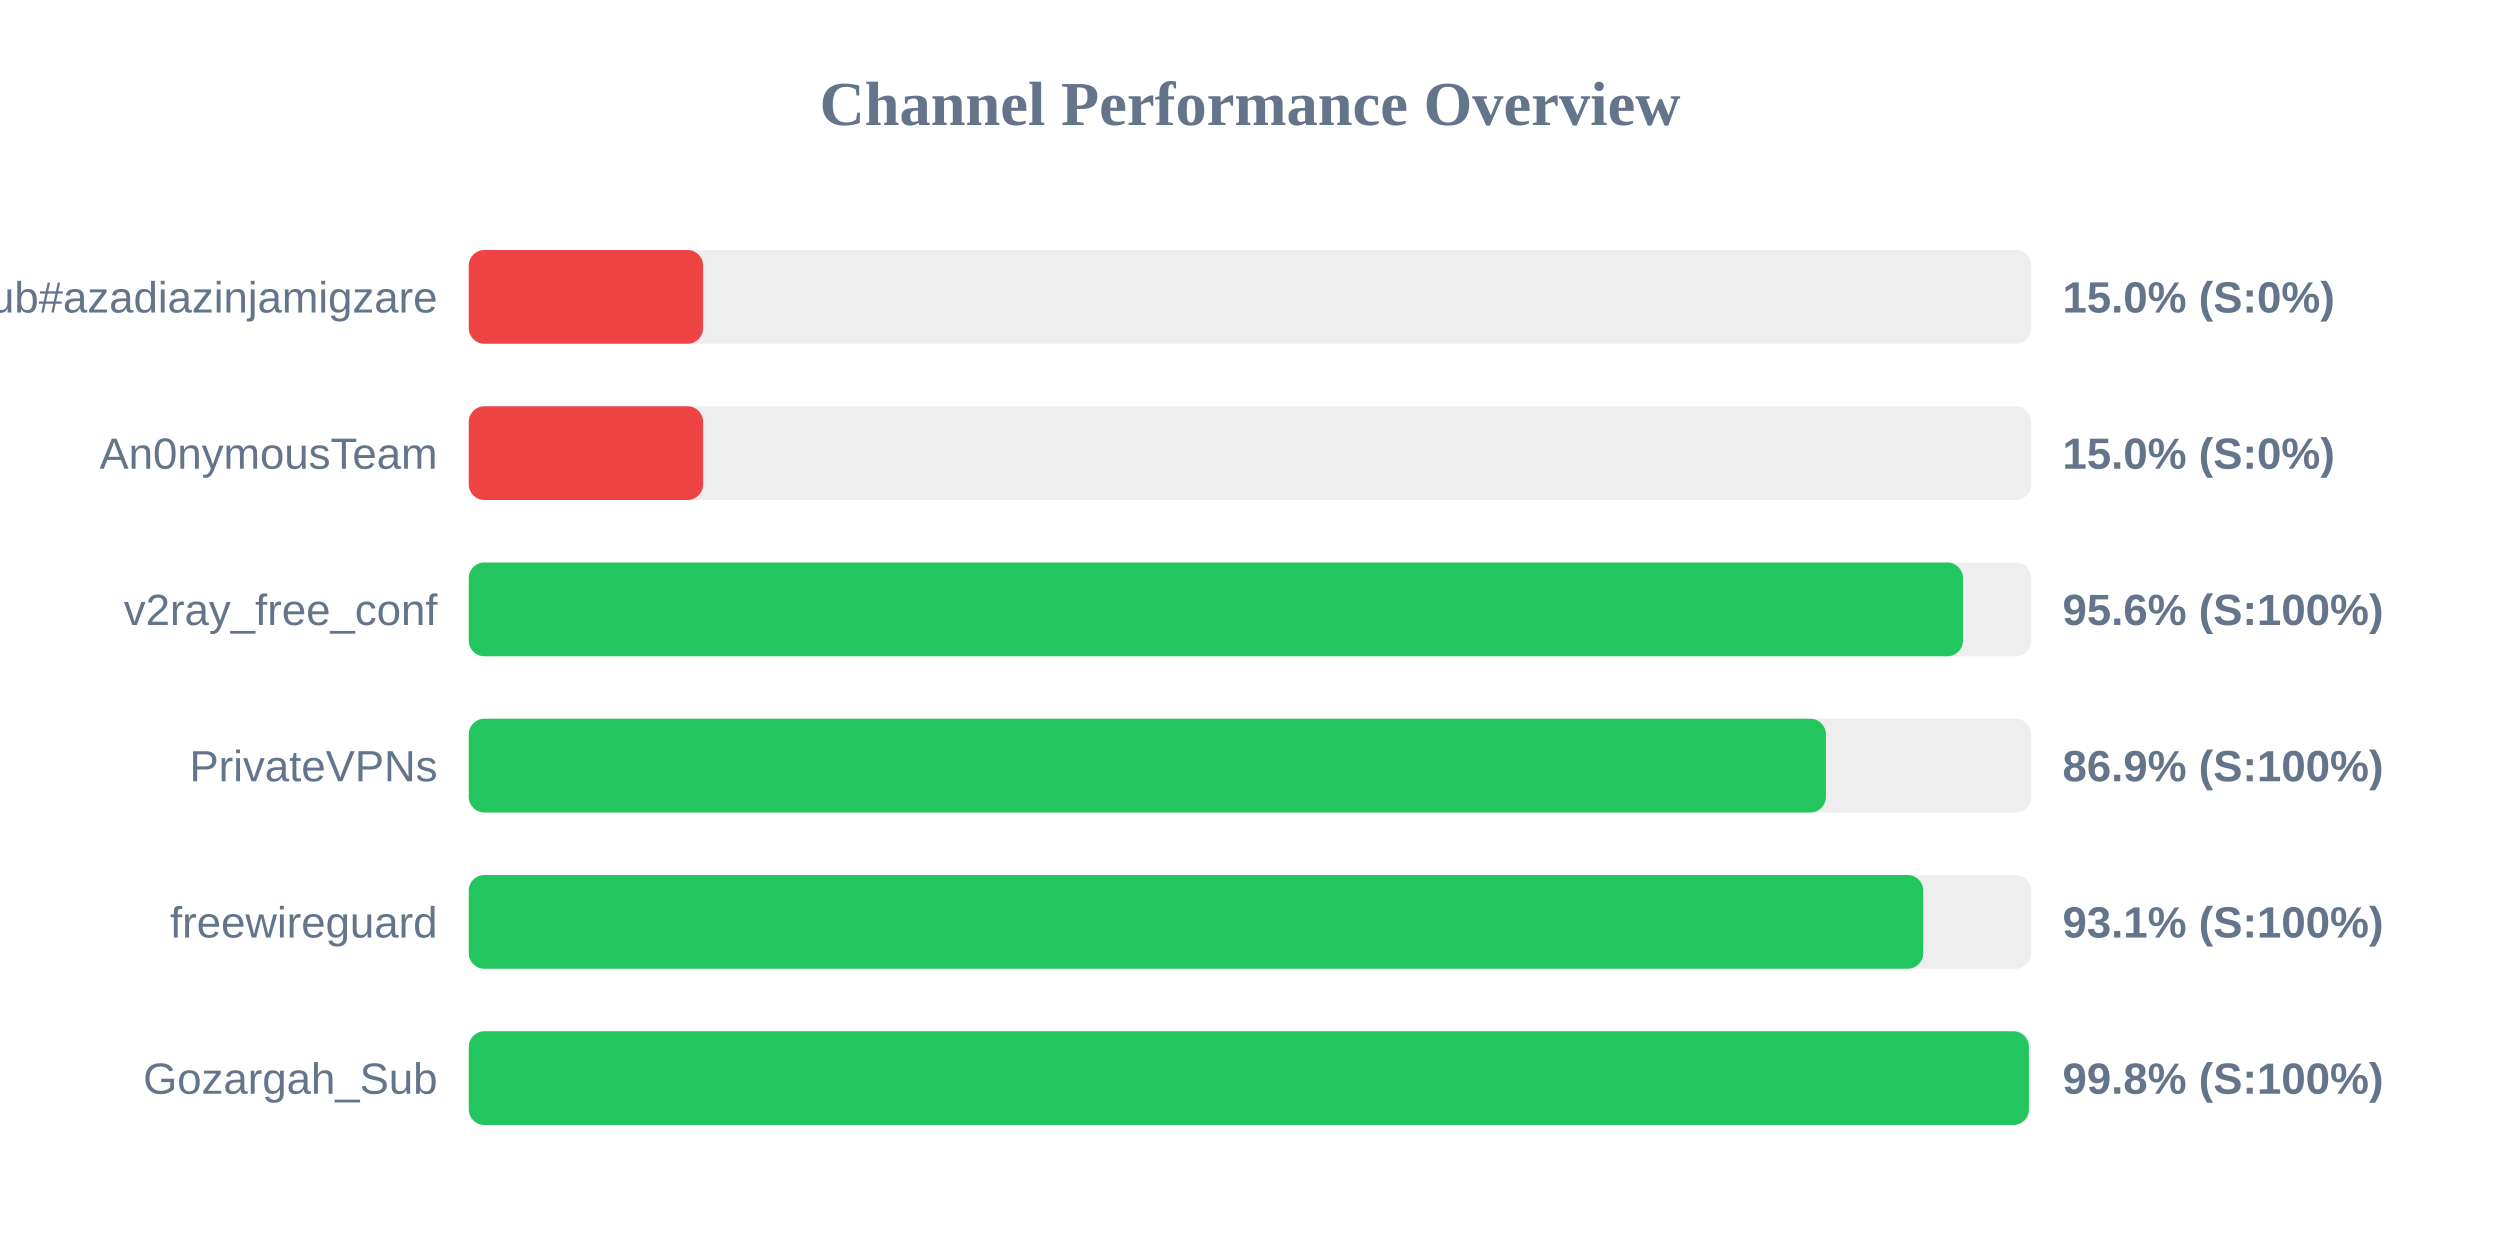
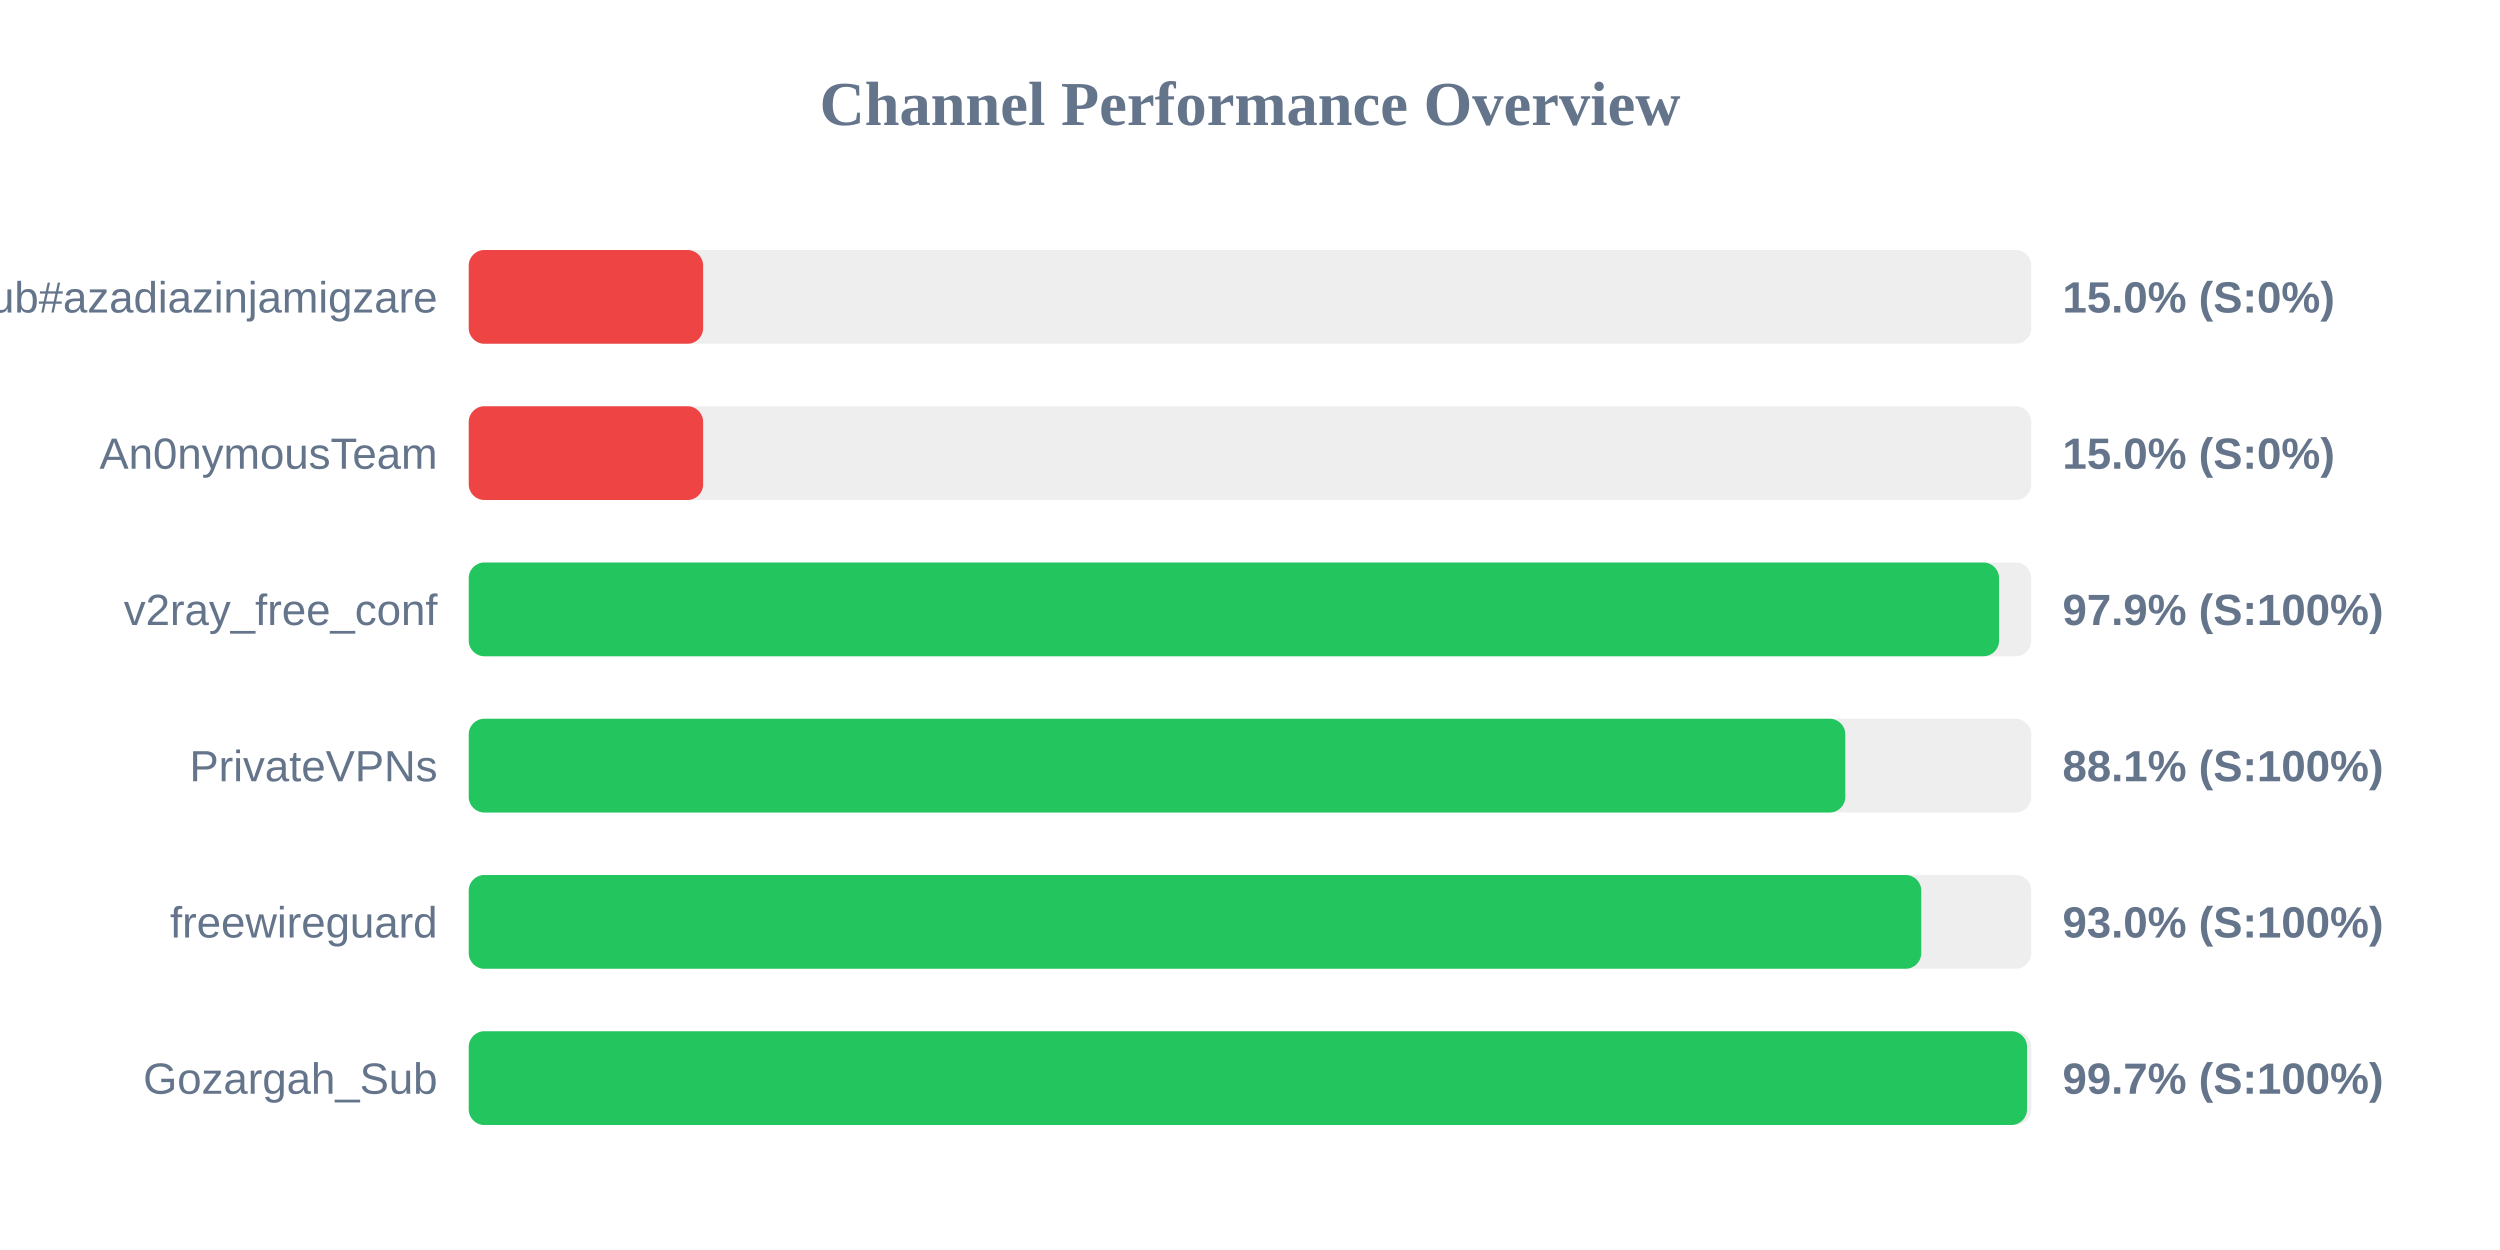
<svg xmlns="http://www.w3.org/2000/svg" width="800" height="400" version="1.1">
  <style>
        .row { font: 14px Arial; fill: #64748b; }
        .score { font: bold 14px Arial; fill: #64748b; }
    </style>
  <text x="400" y="40" text-anchor="middle" font-size="20px" font-weight="bold" fill="#64748b">Channel Performance Overview</text>
  <rect x="150" y="80" width="500" height="30" fill="#eee" rx="5" />
  <rect x="150" y="80" width="75.0" height="30" fill="#ef4444" rx="5" />
  <text x="140" y="100" text-anchor="end" class="row">Sub#azadiazinjamigzare</text>
  <text x="660" y="100" text-anchor="start" class="score">15.0% (S:0%)</text>
  <rect x="150" y="130" width="500" height="30" fill="#eee" rx="5" />
  <rect x="150" y="130" width="75.0" height="30" fill="#ef4444" rx="5" />
  <text x="140" y="150" text-anchor="end" class="row">An0nymousTeam</text>
  <text x="660" y="150" text-anchor="start" class="score">15.0% (S:0%)</text>
  <rect x="150" y="180" width="500" height="30" fill="#eee" rx="5" />
-   <rect x="150" y="180" width="478.15" height="30" fill="#22c55e" rx="5" />
+   <rect x="150" y="180" width="489.7" height="30" fill="#22c55e" rx="5" />
  <text x="140" y="200" text-anchor="end" class="row">v2ray_free_conf</text>
-   <text x="660" y="200" text-anchor="start" class="score">95.6% (S:100%)</text>
+   <text x="660" y="200" text-anchor="start" class="score">97.9% (S:100%)</text>
  <rect x="150" y="230" width="500" height="30" fill="#eee" rx="5" />
-   <rect x="150" y="230" width="434.3" height="30" fill="#22c55e" rx="5" />
+   <rect x="150" y="230" width="440.5" height="30" fill="#22c55e" rx="5" />
  <text x="140" y="250" text-anchor="end" class="row">PrivateVPNs</text>
-   <text x="660" y="250" text-anchor="start" class="score">86.9% (S:100%)</text>
+   <text x="660" y="250" text-anchor="start" class="score">88.1% (S:100%)</text>
  <rect x="150" y="280" width="500" height="30" fill="#eee" rx="5" />
-   <rect x="150" y="280" width="465.45" height="30" fill="#22c55e" rx="5" />
+   <rect x="150" y="280" width="464.8" height="30" fill="#22c55e" rx="5" />
  <text x="140" y="300" text-anchor="end" class="row">freewireguard</text>
-   <text x="660" y="300" text-anchor="start" class="score">93.1% (S:100%)</text>
+   <text x="660" y="300" text-anchor="start" class="score">93.0% (S:100%)</text>
  <rect x="150" y="330" width="500" height="30" fill="#eee" rx="5" />
-   <rect x="150" y="330" width="499.25" height="30" fill="#22c55e" rx="5" />
+   <rect x="150" y="330" width="498.65" height="30" fill="#22c55e" rx="5" />
  <text x="140" y="350" text-anchor="end" class="row">Gozargah_Sub</text>
-   <text x="660" y="350" text-anchor="start" class="score">99.8% (S:100%)</text>
+   <text x="660" y="350" text-anchor="start" class="score">99.7% (S:100%)</text>
</svg>
